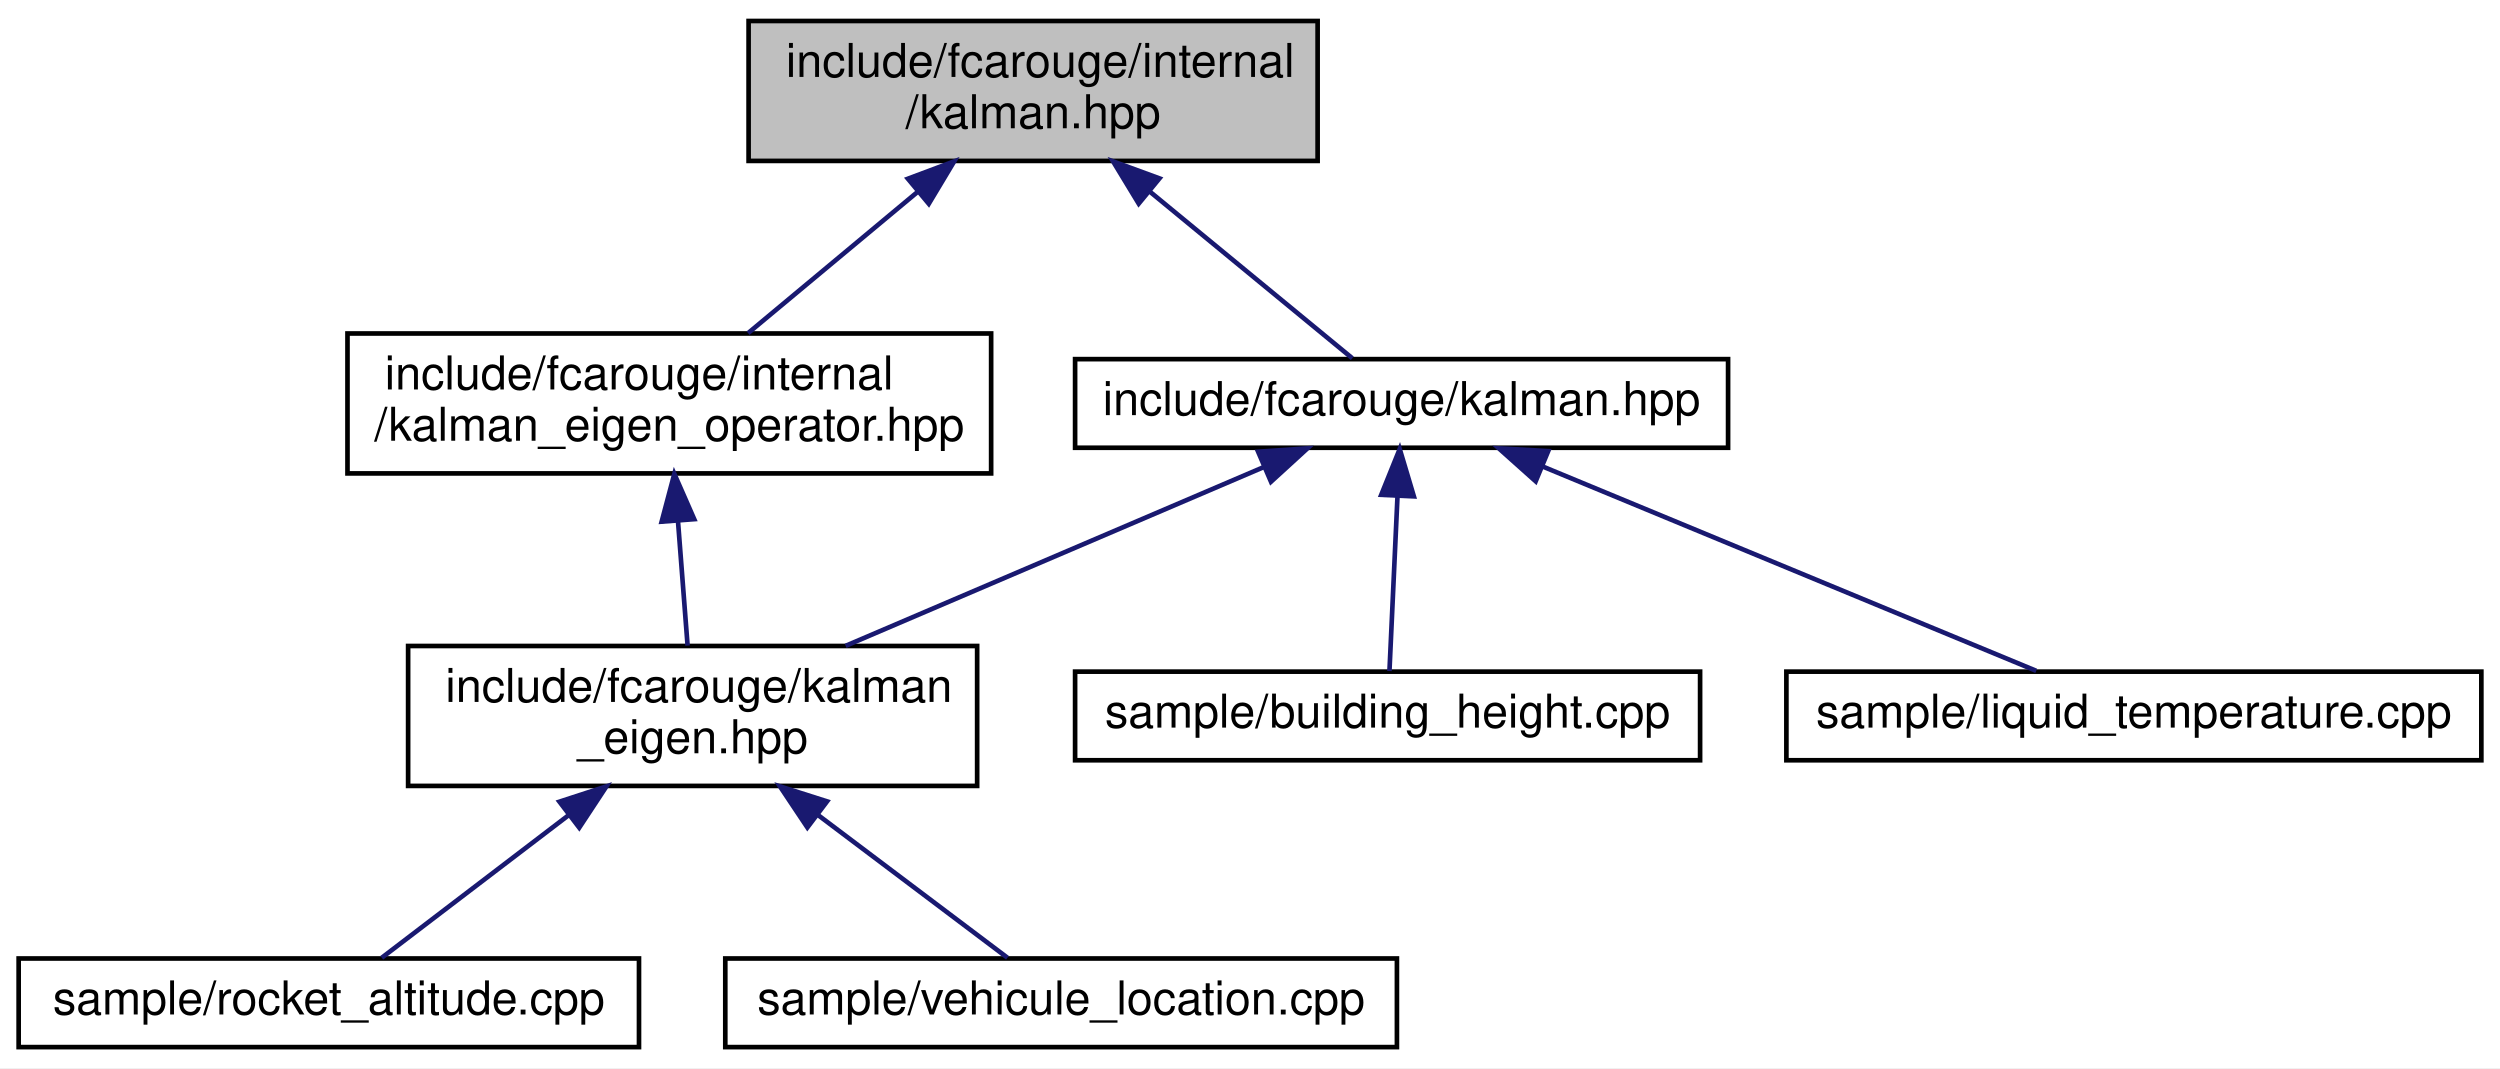
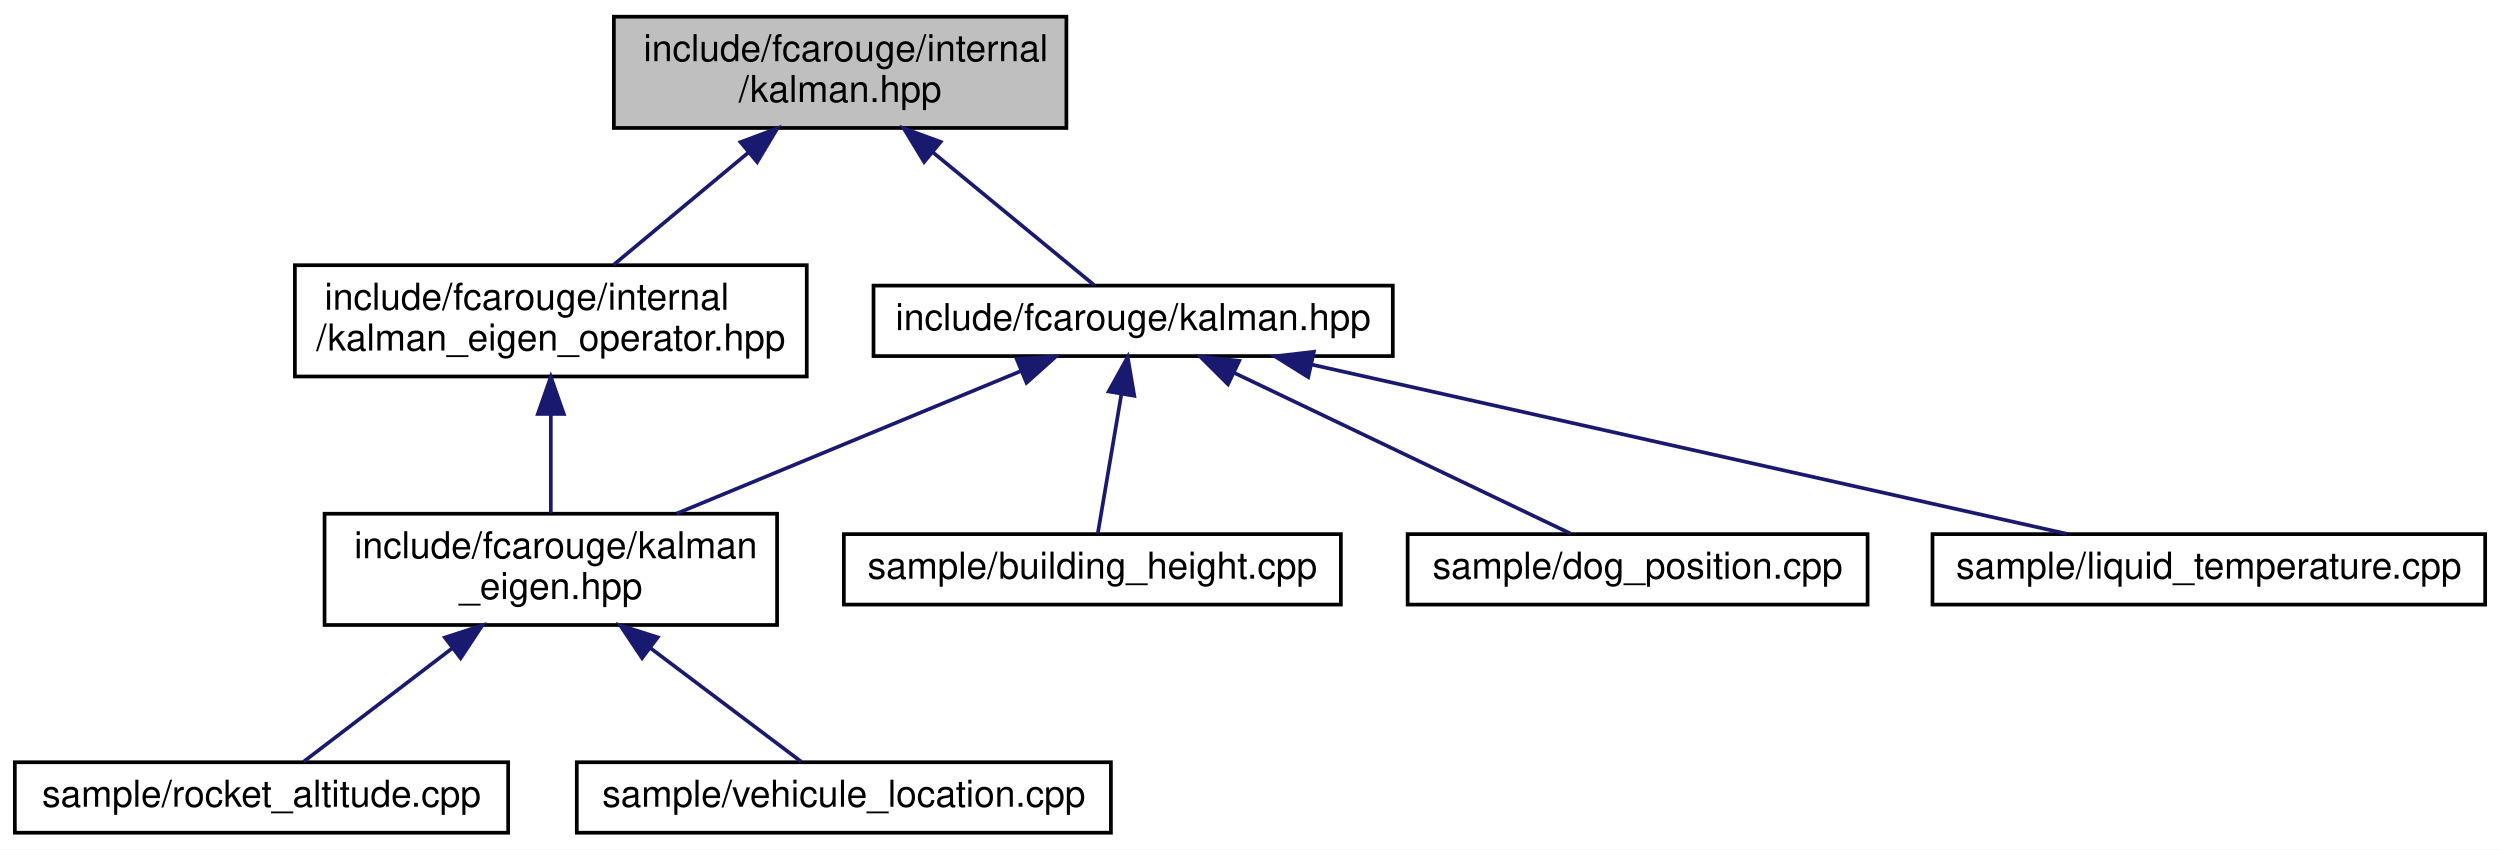
- <svg xmlns="http://www.w3.org/2000/svg" xmlns:xlink="http://www.w3.org/1999/xlink" width="536pt" height="229pt" viewBox="0.00 0.00 536.00 229.00">
+ <svg xmlns="http://www.w3.org/2000/svg" xmlns:xlink="http://www.w3.org/1999/xlink" width="674pt" height="229pt" viewBox="0.00 0.00 674.00 229.00">
  <g id="graph0" class="graph" transform="scale(1 1) rotate(0) translate(4 225)">
-     <polygon fill="white" stroke="transparent" points="-4,4 -4,-225 532,-225 532,4 -4,4" />
+     <polygon fill="white" stroke="transparent" points="-4,4 -4,-225 670,-225 670,4 -4,4" />
    <g id="node1" class="node">
      <g id="a_node1">
        <a xlink:title="The main Kalman filter class.">
-           <polygon fill="#bfbfbf" stroke="black" points="156.5,-190.5 156.5,-220.5 278.5,-220.5 278.5,-190.5 156.5,-190.5" />
-           <text text-anchor="start" x="164.5" y="-208.5" font-family="Helvetica,sans-Serif" font-size="10.00">include/fcarouge/internal</text>
-           <text text-anchor="middle" x="217.5" y="-197.5" font-family="Helvetica,sans-Serif" font-size="10.00">/kalman.hpp</text>
+           <polygon fill="#bfbfbf" stroke="black" points="161.5,-190.5 161.5,-220.5 283.5,-220.5 283.5,-190.5 161.5,-190.5" />
+           <text text-anchor="start" x="169.5" y="-208.5" font-family="Helvetica,sans-Serif" font-size="10.00">include/fcarouge/internal</text>
+           <text text-anchor="middle" x="222.5" y="-197.5" font-family="Helvetica,sans-Serif" font-size="10.00">/kalman.hpp</text>
        </a>
      </g>
    </g>
    <g id="node2" class="node">
      <g id="a_node2">
        <a xlink:href="kalman__eigen__operator_8hpp.xhtml" target="_top" xlink:title="Kalman operation for Eigen 3 types.">
-           <polygon fill="white" stroke="black" points="70.5,-123.5 70.5,-153.5 208.5,-153.5 208.5,-123.5 70.5,-123.5" />
-           <text text-anchor="start" x="78.5" y="-141.5" font-family="Helvetica,sans-Serif" font-size="10.00">include/fcarouge/internal</text>
-           <text text-anchor="middle" x="139.5" y="-130.5" font-family="Helvetica,sans-Serif" font-size="10.00">/kalman_eigen_operator.hpp</text>
+           <polygon fill="white" stroke="black" points="75.5,-123.5 75.5,-153.5 213.5,-153.5 213.5,-123.5 75.5,-123.5" />
+           <text text-anchor="start" x="83.5" y="-141.5" font-family="Helvetica,sans-Serif" font-size="10.00">include/fcarouge/internal</text>
+           <text text-anchor="middle" x="144.5" y="-130.5" font-family="Helvetica,sans-Serif" font-size="10.00">/kalman_eigen_operator.hpp</text>
        </a>
      </g>
    </g>
    <g id="edge1" class="edge">
-       <path fill="none" stroke="midnightblue" d="M192.76,-183.88C180.91,-174.01 167.02,-162.43 156.39,-153.58" />
-       <polygon fill="midnightblue" stroke="midnightblue" points="190.65,-186.68 200.58,-190.4 195.13,-181.31 190.65,-186.68" />
+       <path fill="none" stroke="midnightblue" d="M197.76,-183.88C185.91,-174.01 172.02,-162.43 161.39,-153.58" />
+       <polygon fill="midnightblue" stroke="midnightblue" points="195.65,-186.68 205.58,-190.4 200.13,-181.31 195.65,-186.68" />
    </g>
    <g id="node6" class="node">
      <g id="a_node6">
        <a xlink:href="kalman_8hpp.xhtml" target="_top" xlink:title="The main Kalman filter class.">
-           <polygon fill="white" stroke="black" points="226.5,-129 226.5,-148 366.5,-148 366.5,-129 226.5,-129" />
-           <text text-anchor="middle" x="296.5" y="-136" font-family="Helvetica,sans-Serif" font-size="10.00">include/fcarouge/kalman.hpp</text>
+           <polygon fill="white" stroke="black" points="231.5,-129 231.5,-148 371.5,-148 371.5,-129 231.5,-129" />
+           <text text-anchor="middle" x="301.5" y="-136" font-family="Helvetica,sans-Serif" font-size="10.00">include/fcarouge/kalman.hpp</text>
        </a>
      </g>
    </g>
    <g id="edge5" class="edge">
-       <path fill="none" stroke="midnightblue" d="M242.41,-184.01C257.07,-171.94 274.86,-157.3 285.93,-148.19" />
-       <polygon fill="midnightblue" stroke="midnightblue" points="240.14,-181.34 234.64,-190.4 244.59,-186.75 240.14,-181.34" />
+       <path fill="none" stroke="midnightblue" d="M247.41,-184.01C262.07,-171.94 279.86,-157.3 290.93,-148.19" />
+       <polygon fill="midnightblue" stroke="midnightblue" points="245.14,-181.34 239.64,-190.4 249.59,-186.75 245.14,-181.34" />
    </g>
    <g id="node3" class="node">
      <g id="a_node3">
        <a xlink:href="kalman__eigen_8hpp.xhtml" target="_top" xlink:title="Kalman operation for Eigen 3 types.">
          <polygon fill="white" stroke="black" points="83.5,-56.5 83.5,-86.5 205.5,-86.5 205.5,-56.5 83.5,-56.5" />
          <text text-anchor="start" x="91.5" y="-74.5" font-family="Helvetica,sans-Serif" font-size="10.00">include/fcarouge/kalman</text>
          <text text-anchor="middle" x="144.5" y="-63.5" font-family="Helvetica,sans-Serif" font-size="10.00">_eigen.hpp</text>
        </a>
      </g>
    </g>
    <g id="edge2" class="edge">
-       <path fill="none" stroke="midnightblue" d="M141.35,-113.4C142.05,-104.37 142.81,-94.41 143.42,-86.58" />
-       <polygon fill="midnightblue" stroke="midnightblue" points="137.86,-113.16 140.58,-123.4 144.84,-113.69 137.86,-113.16" />
+       <path fill="none" stroke="midnightblue" d="M144.5,-113.11C144.5,-104.15 144.5,-94.32 144.5,-86.58" />
+       <polygon fill="midnightblue" stroke="midnightblue" points="141,-113.4 144.5,-123.4 148,-113.4 141,-113.4" />
    </g>
    <g id="node4" class="node">
      <g id="a_node4">
        <a xlink:href="rocket__altitude_8cpp.xhtml" target="_top" xlink:title=" ">
          <polygon fill="white" stroke="black" points="0,-0.5 0,-19.5 133,-19.5 133,-0.5 0,-0.5" />
          <text text-anchor="middle" x="66.5" y="-7.5" font-family="Helvetica,sans-Serif" font-size="10.00">sample/rocket_altitude.cpp</text>
        </a>
      </g>
    </g>
    <g id="edge3" class="edge">
      <path fill="none" stroke="midnightblue" d="M117.87,-50.19C104.22,-39.77 88.3,-27.63 77.85,-19.66" />
      <polygon fill="midnightblue" stroke="midnightblue" points="115.94,-53.12 126.02,-56.4 120.19,-47.55 115.94,-53.12" />
    </g>
    <g id="node5" class="node">
      <g id="a_node5">
        <a xlink:href="vehicule__location_8cpp.xhtml" target="_top" xlink:title=" ">
          <polygon fill="white" stroke="black" points="151.5,-0.5 151.5,-19.5 295.5,-19.5 295.5,-0.5 151.5,-0.5" />
          <text text-anchor="middle" x="223.5" y="-7.5" font-family="Helvetica,sans-Serif" font-size="10.00">sample/vehicule_location.cpp</text>
        </a>
      </g>
    </g>
    <g id="edge4" class="edge">
      <path fill="none" stroke="midnightblue" d="M171.47,-50.19C185.3,-39.77 201.42,-27.63 212,-19.66" />
      <polygon fill="midnightblue" stroke="midnightblue" points="169.1,-47.59 163.22,-56.4 173.32,-53.18 169.1,-47.59" />
    </g>
    <g id="edge6" class="edge">
-       <path fill="none" stroke="midnightblue" d="M267.07,-124.91C241.33,-113.91 203.99,-97.94 177.3,-86.53" />
-       <polygon fill="midnightblue" stroke="midnightblue" points="265.74,-128.15 276.32,-128.87 268.5,-121.72 265.74,-128.15" />
+       <path fill="none" stroke="midnightblue" d="M271.1,-124.91C244.51,-113.91 205.95,-97.94 178.38,-86.53" />
+       <polygon fill="midnightblue" stroke="midnightblue" points="270.07,-128.28 280.65,-128.87 272.75,-121.81 270.07,-128.28" />
    </g>
    <g id="node7" class="node">
      <g id="a_node7">
        <a xlink:href="building__height_8cpp.xhtml" target="_top" xlink:title=" ">
-           <polygon fill="white" stroke="black" points="226.5,-62 226.5,-81 360.5,-81 360.5,-62 226.5,-62" />
-           <text text-anchor="middle" x="293.5" y="-69" font-family="Helvetica,sans-Serif" font-size="10.00">sample/building_height.cpp</text>
+           <polygon fill="white" stroke="black" points="223.5,-62 223.5,-81 357.5,-81 357.5,-62 223.5,-62" />
+           <text text-anchor="middle" x="290.5" y="-69" font-family="Helvetica,sans-Serif" font-size="10.00">sample/building_height.cpp</text>
        </a>
      </g>
    </g>
    <g id="edge7" class="edge">
-       <path fill="none" stroke="midnightblue" d="M295.62,-118.54C295.05,-106.17 294.34,-90.62 293.9,-81.13" />
-       <polygon fill="midnightblue" stroke="midnightblue" points="292.14,-118.91 296.1,-128.73 299.13,-118.58 292.14,-118.91" />
+       <path fill="none" stroke="midnightblue" d="M298.29,-118.54C296.2,-106.17 293.57,-90.62 291.96,-81.13" />
+       <polygon fill="midnightblue" stroke="midnightblue" points="294.9,-119.46 300.02,-128.73 301.8,-118.29 294.9,-119.46" />
    </g>
    <g id="node8" class="node">
      <g id="a_node8">
-         <a xlink:href="liquid__temperature_8cpp.xhtml" target="_top" xlink:title=" ">
-           <polygon fill="white" stroke="black" points="379,-62 379,-81 528,-81 528,-62 379,-62" />
-           <text text-anchor="middle" x="453.5" y="-69" font-family="Helvetica,sans-Serif" font-size="10.00">sample/liquid_temperature.cpp</text>
+         <a xlink:href="dog__position_8cpp.xhtml" target="_top" xlink:title=" ">
+           <polygon fill="white" stroke="black" points="375.5,-62 375.5,-81 499.5,-81 499.5,-62 375.5,-62" />
+           <text text-anchor="middle" x="437.5" y="-69" font-family="Helvetica,sans-Serif" font-size="10.00">sample/dog_position.cpp</text>
        </a>
      </g>
    </g>
    <g id="edge8" class="edge">
-       <path fill="none" stroke="midnightblue" d="M326.82,-124.95C357.9,-112.08 405.43,-92.4 432.57,-81.17" />
-       <polygon fill="midnightblue" stroke="midnightblue" points="325.25,-121.81 317.35,-128.87 327.93,-128.28 325.25,-121.81" />
+       <path fill="none" stroke="midnightblue" d="M328.82,-124.44C355.76,-111.57 396.16,-92.26 419.37,-81.17" />
+       <polygon fill="midnightblue" stroke="midnightblue" points="327.07,-121.4 319.56,-128.87 330.09,-127.71 327.07,-121.4" />
+     </g>
+     <g id="node9" class="node">
+       <g id="a_node9">
+         <a xlink:href="liquid__temperature_8cpp.xhtml" target="_top" xlink:title=" ">
+           <polygon fill="white" stroke="black" points="517,-62 517,-81 666,-81 666,-62 517,-62" />
+           <text text-anchor="middle" x="591.5" y="-69" font-family="Helvetica,sans-Serif" font-size="10.00">sample/liquid_temperature.cpp</text>
+         </a>
+       </g>
+     </g>
+     <g id="edge9" class="edge">
+       <path fill="none" stroke="midnightblue" d="M349.58,-126.72C406.68,-113.92 500.78,-92.83 553.2,-81.08" />
+       <polygon fill="midnightblue" stroke="midnightblue" points="348.7,-123.33 339.71,-128.94 350.23,-130.16 348.7,-123.33" />
    </g>
  </g>
</svg>
